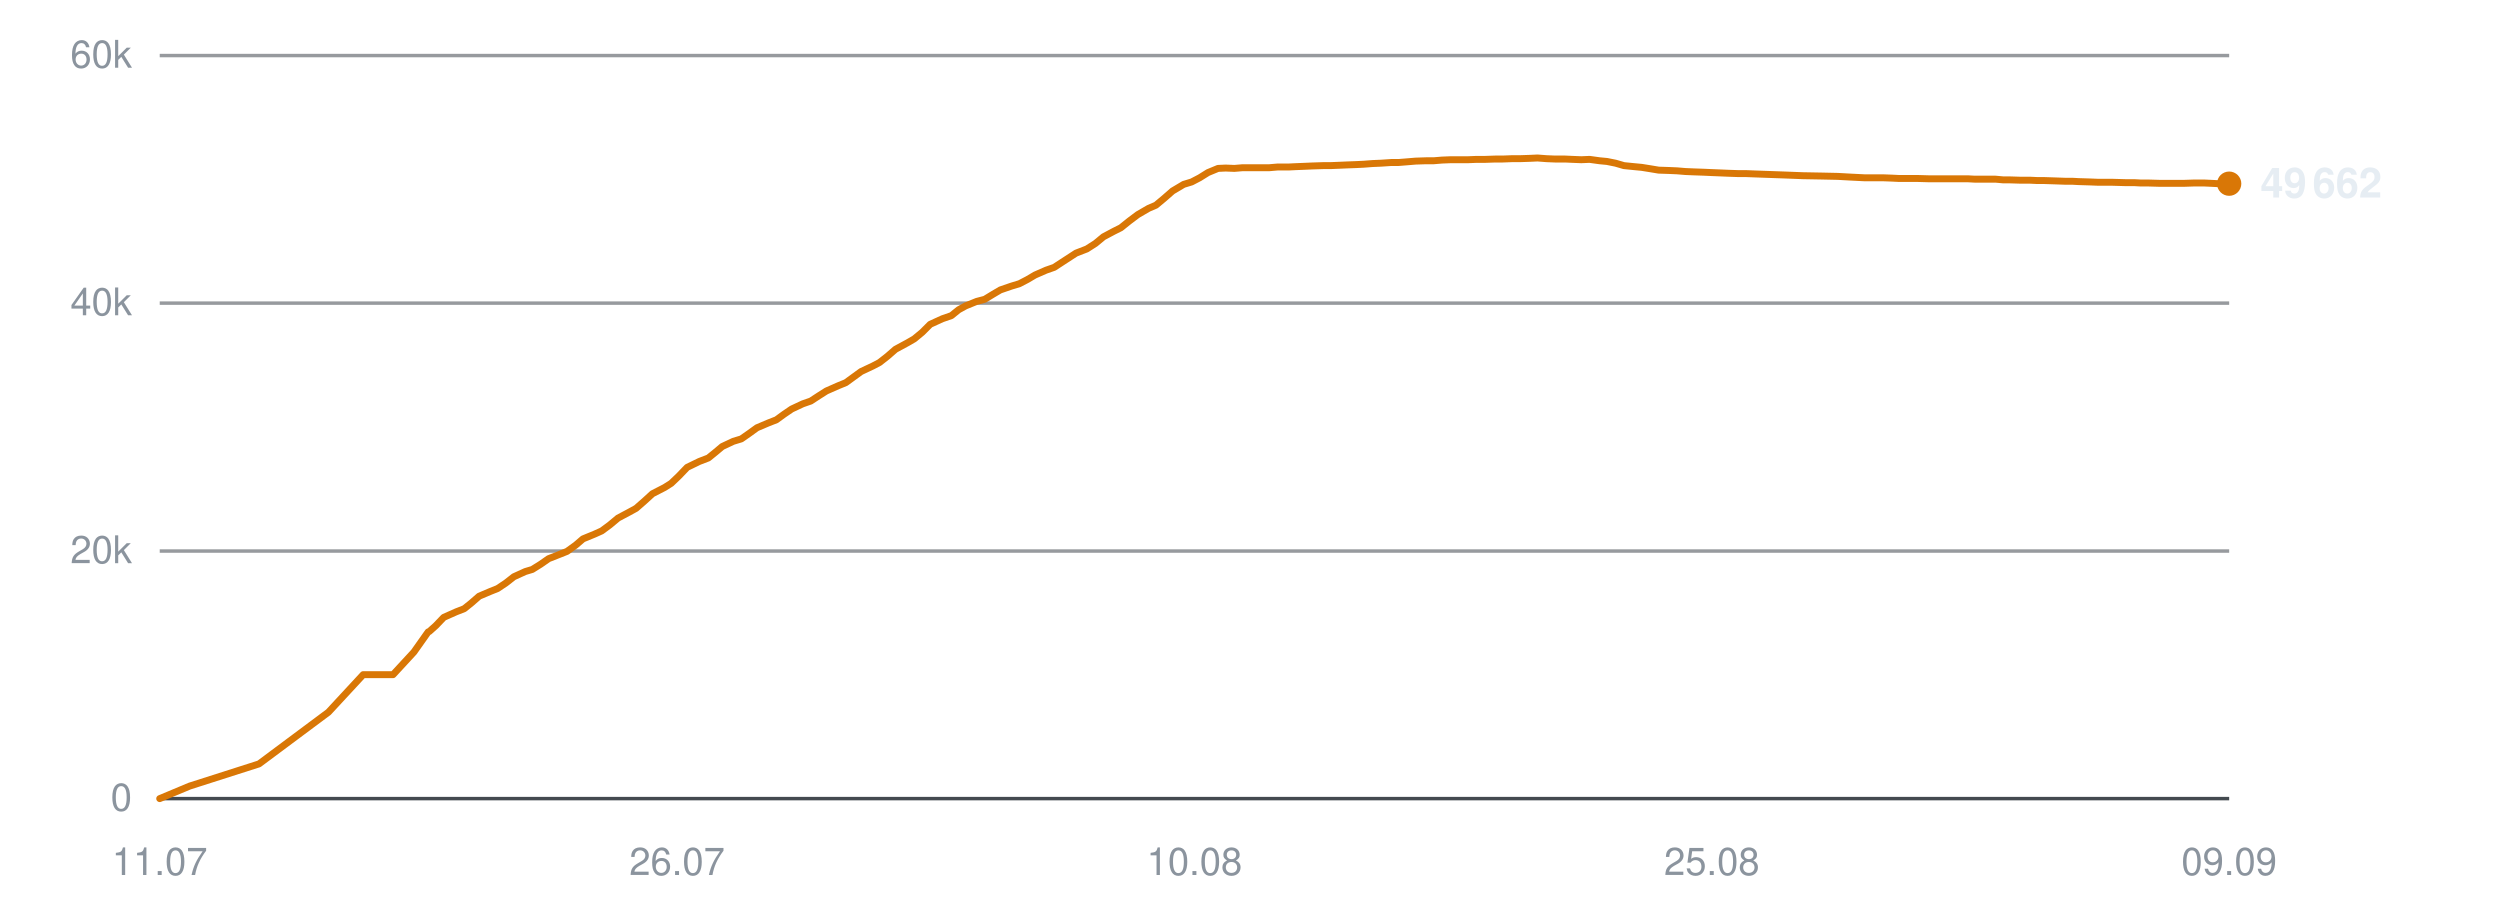
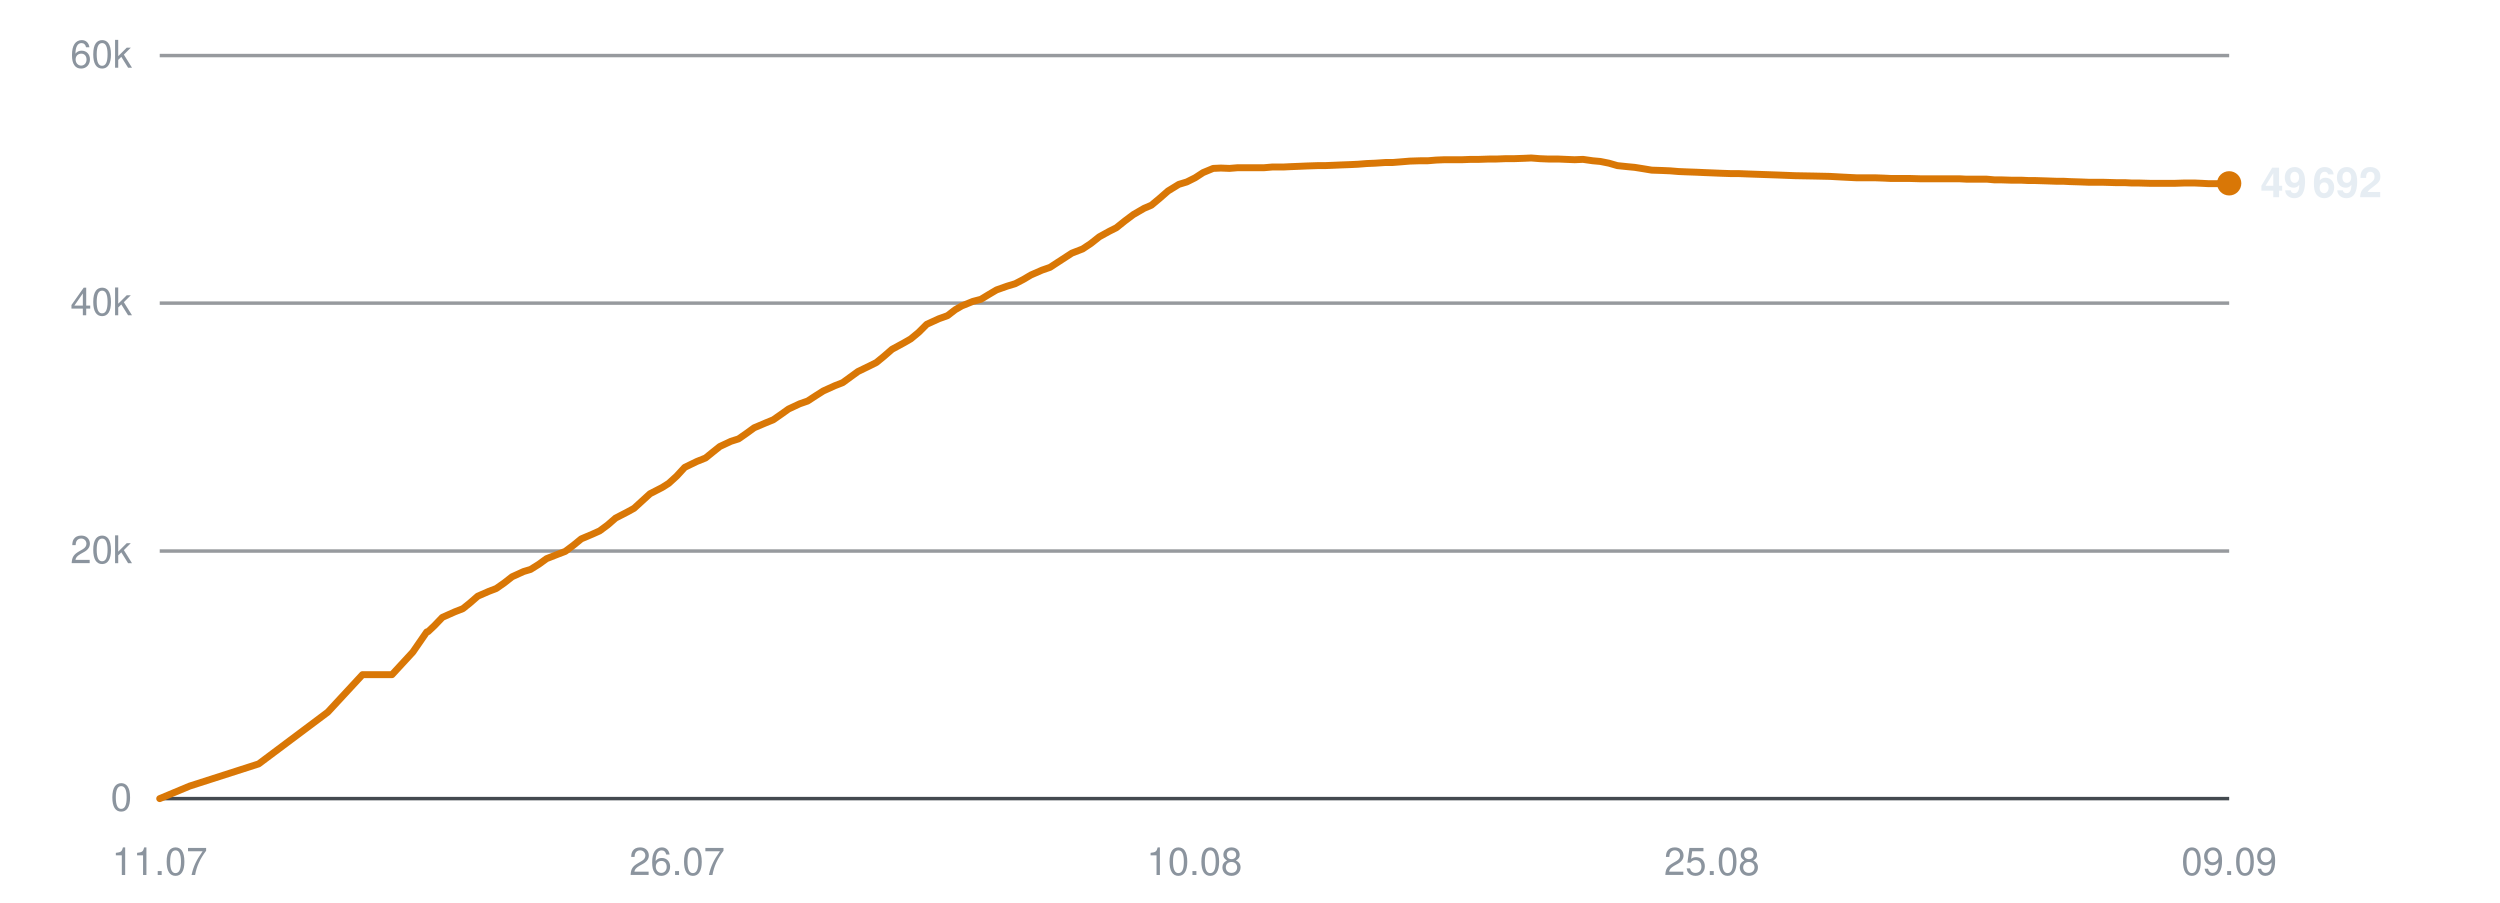
<svg xmlns="http://www.w3.org/2000/svg" viewBox="0 0 720 260" width="720" height="260" role="img" aria-label="Subscribers over time">
  <line x1="46" y1="230.0" x2="642" y2="230.0" stroke="#30363d" stroke-width="1" opacity="0.9" />
  <text x="38" y="233.5" text-anchor="end" font-family="-apple-system,BlinkMacSystemFont,'Segoe UI',Helvetica,Arial,sans-serif" font-size="11" fill="#8b949e">0</text>
  <line x1="46" y1="158.7" x2="642" y2="158.7" stroke="#30363d" stroke-width="1" opacity="0.5" />
  <text x="38" y="162.2" text-anchor="end" font-family="-apple-system,BlinkMacSystemFont,'Segoe UI',Helvetica,Arial,sans-serif" font-size="11" fill="#8b949e">20k</text>
  <line x1="46" y1="87.3" x2="642" y2="87.3" stroke="#30363d" stroke-width="1" opacity="0.5" />
  <text x="38" y="90.8" text-anchor="end" font-family="-apple-system,BlinkMacSystemFont,'Segoe UI',Helvetica,Arial,sans-serif" font-size="11" fill="#8b949e">40k</text>
  <line x1="46" y1="16.0" x2="642" y2="16.0" stroke="#30363d" stroke-width="1" opacity="0.5" />
  <text x="38" y="19.5" text-anchor="end" font-family="-apple-system,BlinkMacSystemFont,'Segoe UI',Helvetica,Arial,sans-serif" font-size="11" fill="#8b949e">60k</text>
  <text x="46.0" y="252" text-anchor="middle" font-family="-apple-system,BlinkMacSystemFont,'Segoe UI',Helvetica,Arial,sans-serif" font-size="11" fill="#8b949e">11.07</text>
  <text x="195.0" y="252" text-anchor="middle" font-family="-apple-system,BlinkMacSystemFont,'Segoe UI',Helvetica,Arial,sans-serif" font-size="11" fill="#8b949e">26.07</text>
  <text x="344.0" y="252" text-anchor="middle" font-family="-apple-system,BlinkMacSystemFont,'Segoe UI',Helvetica,Arial,sans-serif" font-size="11" fill="#8b949e">10.08</text>
  <text x="493.0" y="252" text-anchor="middle" font-family="-apple-system,BlinkMacSystemFont,'Segoe UI',Helvetica,Arial,sans-serif" font-size="11" fill="#8b949e">25.08</text>
  <text x="642.0" y="252" text-anchor="middle" font-family="-apple-system,BlinkMacSystemFont,'Segoe UI',Helvetica,Arial,sans-serif" font-size="11" fill="#8b949e">09.09</text>
-   <polyline points="46.0,230.0 54.6,226.4 74.6,220.0 94.6,205.1 104.6,194.3 113.2,194.3 119.2,187.8 123.3,182.0 123.6,181.9 123.6,181.9 125.5,180.2 127.8,177.8 131.4,176.2 133.7,175.3 135.7,173.7 138.0,171.7 141.3,170.3 143.3,169.5 145.7,167.9 148.0,166.1 151.3,164.6 153.3,164.0 155.7,162.5 158.0,160.9 161.3,159.6 163.3,158.8 165.8,157.0 167.9,155.2 171.3,153.8 173.3,152.9 175.6,151.2 178.0,149.2 181.2,147.5 183.2,146.4 185.6,144.3 187.9,142.2 191.4,140.4 193.3,139.2 195.5,137.1 197.9,134.6 201.4,132.9 204.0,131.9 206.1,130.2 208.0,128.6 211.2,127.1 213.5,126.4 215.8,124.8 218.0,123.2 221.3,121.8 223.6,120.9 225.8,119.3 228.0,117.8 231.2,116.3 233.5,115.5 235.8,114.0 238.0,112.6 241.4,111.1 243.6,110.2 245.8,108.6 248.0,107.0 251.4,105.4 253.3,104.4 255.6,102.6 257.9,100.6 261.4,98.7 263.3,97.6 265.6,95.7 267.9,93.4 271.4,91.8 274.0,90.9 276.1,89.2 278.1,88.1 281.3,86.8 283.6,86.2 285.9,84.8 288.1,83.5 291.3,82.4 293.6,81.7 295.9,80.5 298.1,79.2 301.3,77.8 303.6,77.0 305.9,75.5 309.9,72.9 313.0,71.7 315.5,70.1 317.8,68.2 320.8,66.6 322.8,65.6 325.3,63.6 327.7,61.8 330.8,60.0 332.9,59.1 335.3,57.1 337.7,55.0 340.9,53.1 343.2,52.4 345.5,51.2 347.9,49.7 350.8,48.5 353.0,48.4 355.5,48.5 357.9,48.3 361.0,48.3 363.1,48.3 365.6,48.3 367.9,48.1 371.1,48.1 373.1,48.0 375.6,47.9 377.9,47.8 381.0,47.7 383.1,47.7 385.6,47.6 387.9,47.5 390.6,47.4 392.7,47.3 395.3,47.1 397.7,47.0 400.7,46.8 402.8,46.8 405.3,46.6 407.7,46.4 410.7,46.3 412.9,46.3 415.3,46.1 417.8,46.0 420.6,46.0 422.8,46.0 425.3,45.9 427.8,45.9 430.7,45.8 432.8,45.8 435.4,45.7 437.7,45.7 440.7,45.6 442.8,45.5 445.4,45.7 447.8,45.8 450.7,45.8 452.9,45.9 455.4,46.0 457.8,45.9 460.7,46.3 462.8,46.5 465.3,47.0 467.7,47.7 470.7,48.0 472.8,48.2 475.3,48.6 477.7,49.0 480.7,49.1 483.0,49.2 485.4,49.4 487.8,49.5 490.7,49.6 492.9,49.7 495.4,49.8 497.8,49.9 500.7,50.0 502.9,50.0 505.5,50.1 508.3,50.2 514.0,50.4 519.2,50.6 524.7,50.7 529.3,50.8 532.9,51.0 536.9,51.2 538.7,51.2 542.2,51.2 544.9,51.3 546.9,51.4 548.8,51.4 552.3,51.4 555.8,51.5 559.5,51.5 562.1,51.5 564.8,51.5 566.9,51.5 568.7,51.6 571.9,51.6 574.7,51.6 576.9,51.8 578.7,51.8 581.9,51.9 584.7,51.9 586.8,52.0 588.8,52.0 591.9,52.1 594.7,52.2 596.8,52.2 598.6,52.3 601.9,52.4 604.4,52.5 606.3,52.5 608.5,52.5 612.0,52.6 614.6,52.6 616.4,52.7 618.5,52.7 622.0,52.8 625.3,52.8 629.0,52.8 632.0,52.7 634.7,52.7 636.9,52.8 638.8,52.9 642.0,52.9" fill="none" stroke="#d97706" stroke-width="2" stroke-linejoin="round" stroke-linecap="round" />
-   <circle cx="642.0" cy="52.9" r="3.5" fill="#d97706" />
-   <text x="651.0" y="56.9" font-family="-apple-system,BlinkMacSystemFont,'Segoe UI',Helvetica,Arial,sans-serif" font-size="12" font-weight="600" fill="#e6edf3">49 662</text>
+   <polyline points="46.0,230.0 54.6,226.4 74.5,220.0 94.4,205.1 104.4,194.3 112.9,194.3 118.9,187.8 122.9,182.0 123.2,181.9 123.3,181.9 125.1,180.2 127.4,177.8 131.0,176.2 133.3,175.3 135.3,173.7 137.6,171.7 140.8,170.3 142.9,169.5 145.2,167.9 147.5,166.1 150.8,164.6 152.8,164.0 155.2,162.5 157.4,160.9 160.7,159.6 162.8,158.8 165.2,157.0 167.4,155.2 170.7,153.8 172.7,152.9 175.0,151.2 177.3,149.2 180.6,147.5 182.6,146.4 184.9,144.3 187.2,142.2 190.7,140.4 192.6,139.2 194.9,137.1 197.2,134.6 200.7,132.9 203.2,131.9 205.3,130.2 207.3,128.6 210.5,127.1 212.7,126.4 215.0,124.8 217.2,123.2 220.5,121.8 222.7,120.9 225.0,119.3 227.1,117.8 230.3,116.3 232.6,115.5 234.9,114.0 237.1,112.6 240.4,111.1 242.7,110.2 244.9,108.6 247.1,107.0 250.4,105.4 252.4,104.4 254.6,102.6 256.9,100.6 260.4,98.7 262.3,97.6 264.6,95.7 266.9,93.4 270.4,91.8 272.9,90.9 275.1,89.2 277.0,88.1 280.2,86.8 282.5,86.2 284.8,84.8 287.0,83.5 290.1,82.4 292.4,81.7 294.7,80.5 296.9,79.2 300.1,77.8 302.4,77.0 304.7,75.5 308.7,72.9 311.8,71.7 314.2,70.1 316.6,68.2 319.5,66.6 321.5,65.6 324.0,63.6 326.4,61.8 329.5,60.0 331.6,59.1 334.0,57.1 336.4,55.0 339.5,53.1 341.8,52.4 344.2,51.2 346.5,49.7 349.4,48.5 351.6,48.4 354.1,48.5 356.5,48.3 359.5,48.3 361.6,48.3 364.1,48.3 366.4,48.1 369.6,48.1 371.6,48.0 374.1,47.9 376.4,47.8 379.4,47.7 381.5,47.7 384.0,47.6 386.3,47.5 389.0,47.4 391.1,47.3 393.6,47.1 396.0,47.0 399.0,46.8 401.1,46.8 403.6,46.6 406.0,46.4 409.0,46.3 411.2,46.3 413.6,46.1 416.0,46.0 418.9,46.0 421.1,46.0 423.6,45.9 426.0,45.9 428.9,45.8 431.0,45.8 433.5,45.7 435.9,45.7 438.8,45.6 441.0,45.5 443.5,45.7 445.9,45.8 448.8,45.8 451.0,45.9 453.5,46.0 455.9,45.9 458.7,46.3 460.9,46.5 463.4,47.0 465.8,47.7 468.7,48.0 470.8,48.2 473.3,48.6 475.7,49.0 478.7,49.1 481.0,49.2 483.4,49.4 485.8,49.5 488.6,49.6 490.8,49.7 493.3,49.8 495.7,49.9 498.6,50.0 500.8,50.0 503.3,50.1 506.1,50.2 511.9,50.4 517.0,50.6 522.5,50.7 527.0,50.8 530.6,51.0 534.6,51.2 536.4,51.2 539.9,51.2 542.6,51.3 544.6,51.4 546.4,51.4 550.0,51.4 553.4,51.5 557.1,51.5 559.7,51.5 562.4,51.5 564.5,51.5 566.3,51.6 569.5,51.6 572.2,51.6 574.4,51.8 576.3,51.8 579.4,51.9 582.2,51.9 584.3,52.0 586.2,52.0 589.4,52.1 592.2,52.2 594.2,52.2 596.1,52.3 599.3,52.4 601.8,52.5 603.7,52.5 605.9,52.5 609.3,52.6 611.9,52.6 613.8,52.7 615.8,52.7 619.3,52.8 622.6,52.8 626.3,52.8 629.2,52.7 632.0,52.7 634.2,52.8 636.1,52.9 639.2,52.9 642.0,52.8" fill="none" stroke="#d97706" stroke-width="2" stroke-linejoin="round" stroke-linecap="round" />
+   <circle cx="642.0" cy="52.8" r="3.5" fill="#d97706" />
+   <text x="651.0" y="56.8" font-family="-apple-system,BlinkMacSystemFont,'Segoe UI',Helvetica,Arial,sans-serif" font-size="12" font-weight="600" fill="#e6edf3">49 692</text>
</svg>
